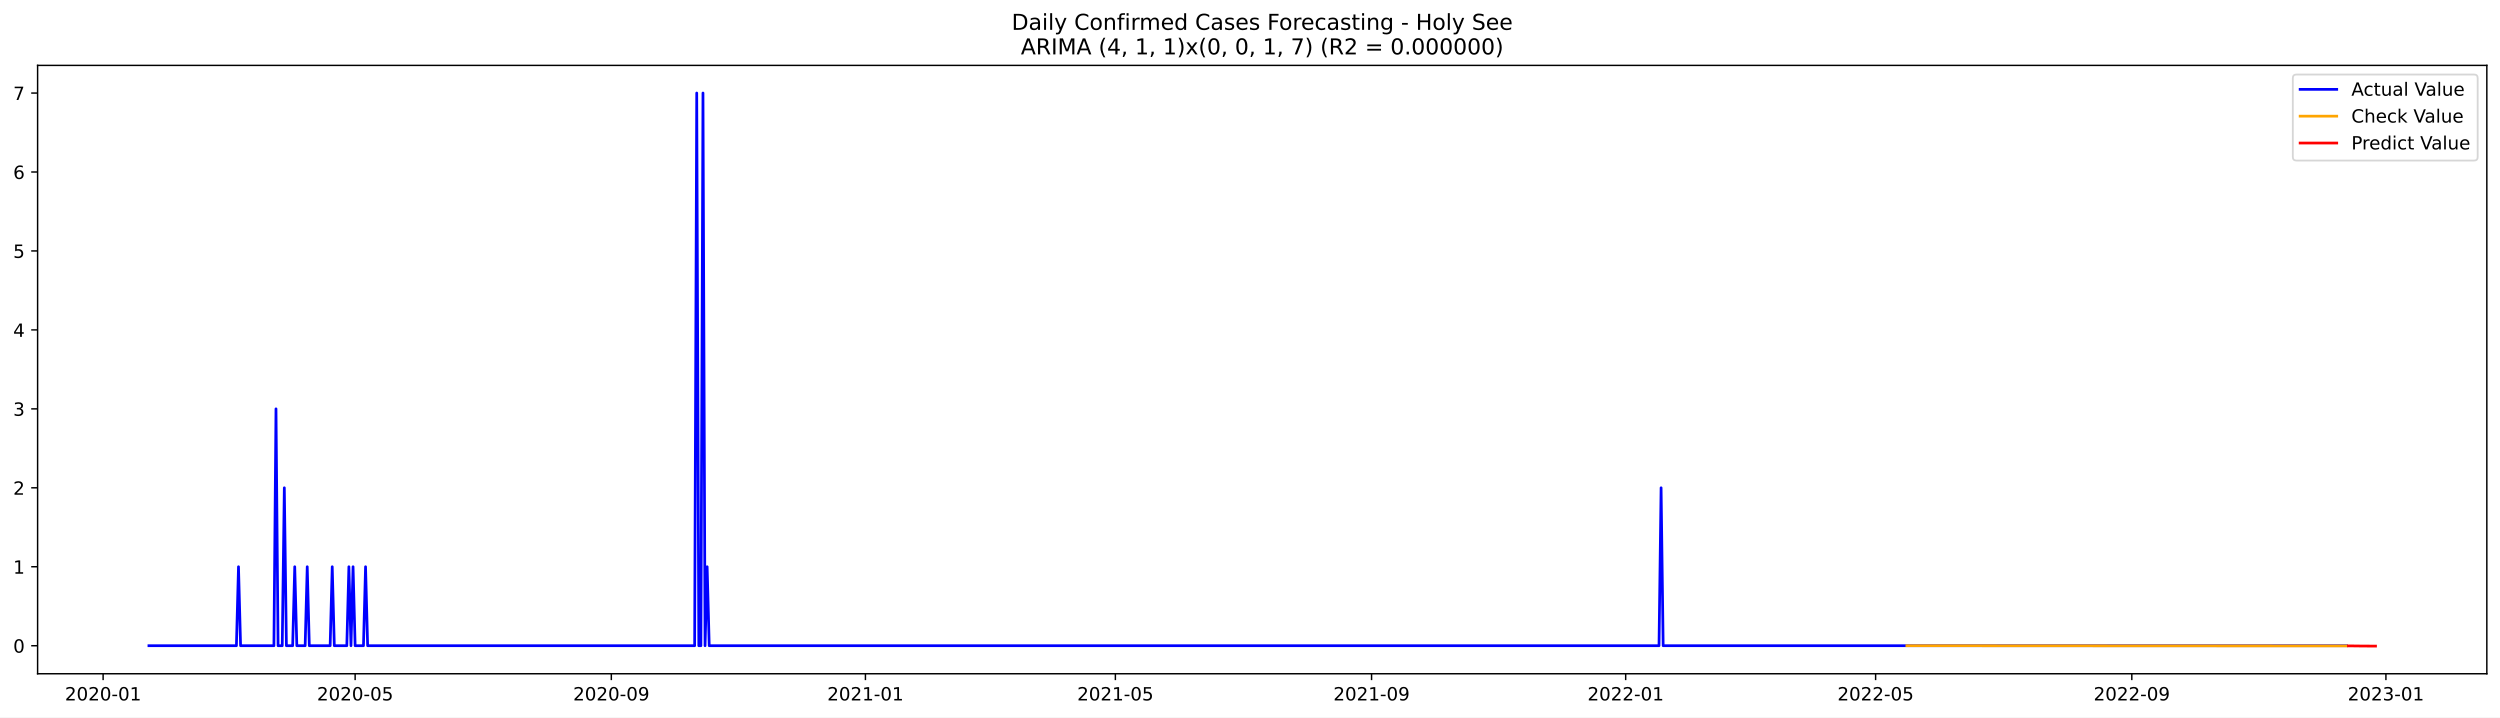
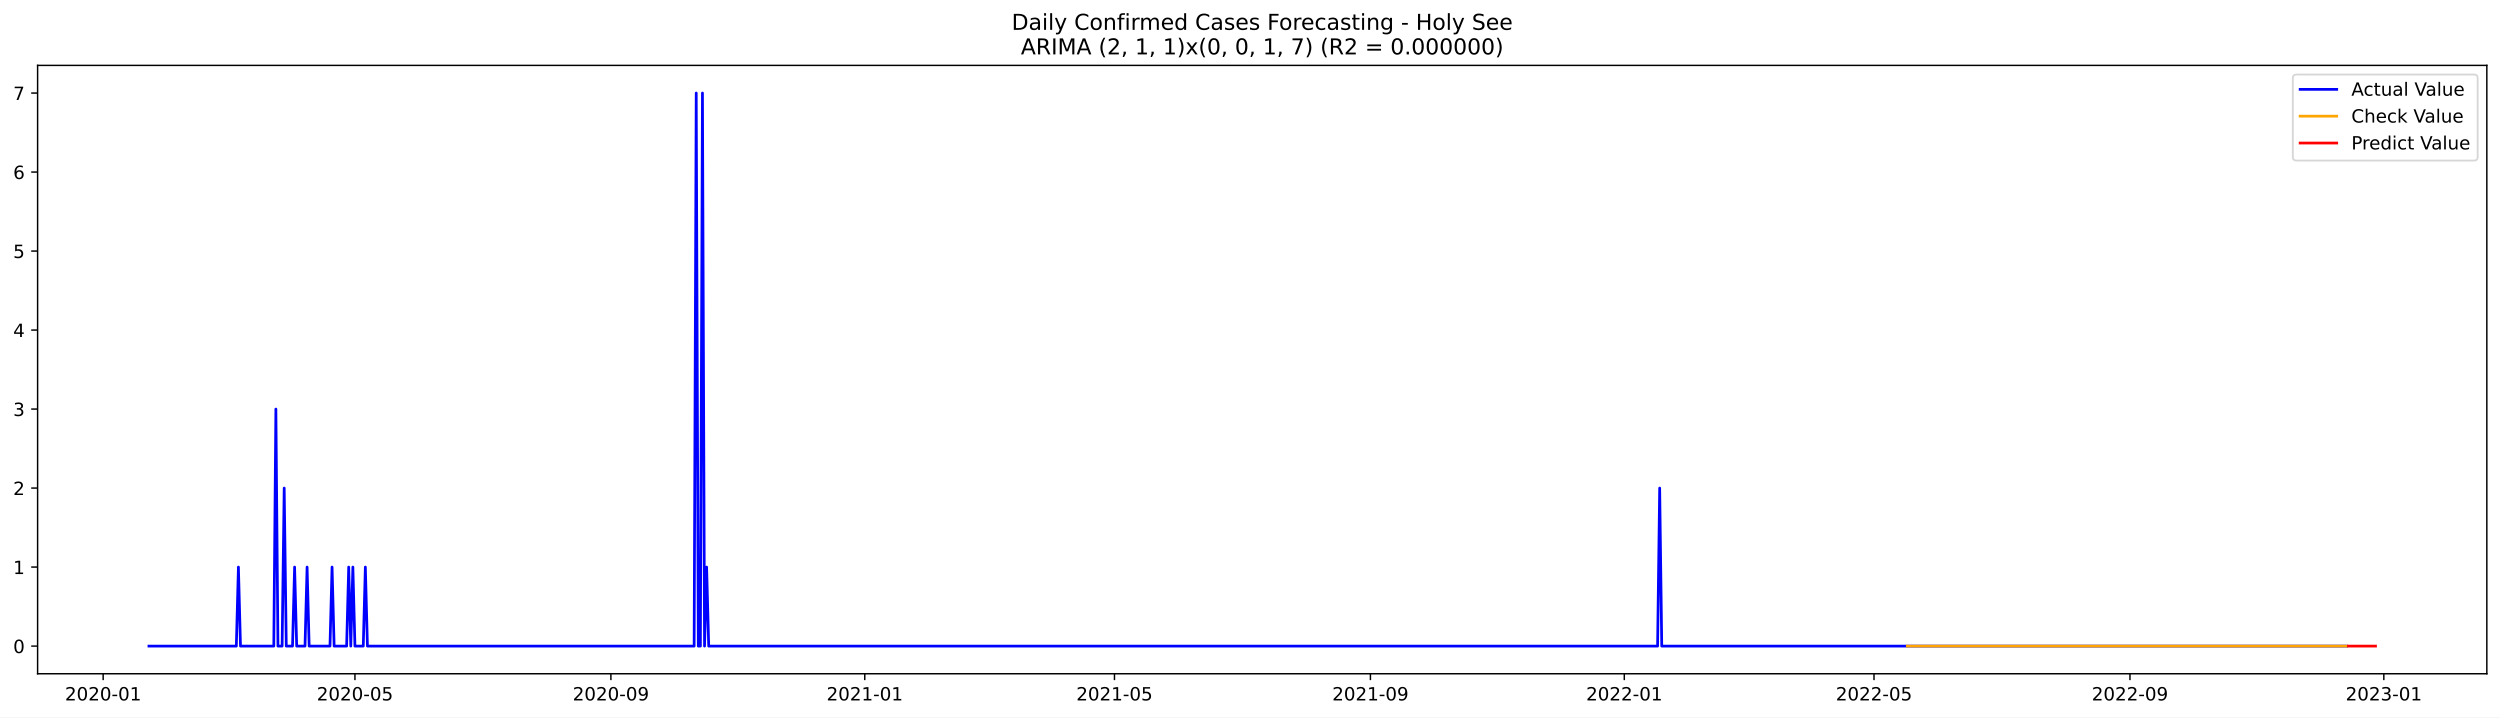
<svg xmlns="http://www.w3.org/2000/svg" xmlns:xlink="http://www.w3.org/1999/xlink" width="1366.963pt" height="392.274pt" viewBox="0 0 1366.963 392.274" version="1.1">
  <defs>
    <style type="text/css">*{stroke-linejoin: round; stroke-linecap: butt}</style>
  </defs>
  <g id="figure_1">
    <g id="patch_1">
      <path d="M 0 392.274  L 1366.963 392.274  L 1366.963 0  L 0 0  z " style="fill: #ffffff" />
    </g>
    <g id="axes_1">
      <g id="patch_2">
        <path d="M 20.562 368.396  L 1359.763 368.396  L 1359.763 35.755  L 20.562 35.755  z " style="fill: #ffffff" />
      </g>
      <g id="matplotlib.axis_1">
        <g id="xtick_1">
          <g id="line2d_1">
            <defs>
-               <path id="mdf9a2392d5" d="M 0 0  L 0 3.5  " style="stroke: #000000; stroke-width: 0.8" />
+               <path id="m99934d6e0d" d="M 0 0  L 0 3.5  " style="stroke: #000000; stroke-width: 0.8" />
            </defs>
            <g>
-               <use xlink:href="#mdf9a2392d5" x="56.38" y="368.396" style="stroke: #000000; stroke-width: 0.8" />
+               <use xlink:href="#m99934d6e0d" x="56.403" y="368.396" style="stroke: #000000; stroke-width: 0.8" />
            </g>
          </g>
          <g id="text_1">
-             <g transform="translate(35.48863 382.9939)scale(0.1 -0.1)">
+             <g transform="translate(35.51205 382.9939)scale(0.1 -0.1)">
              <defs>
                <path id="DejaVuSans-32" d="M 1228 531  L 3431 531  L 3431 0  L 469 0  L 469 531  Q 828 903 1448 1529  Q 2069 2156 2228 2338  Q 2531 2678 2651 2914  Q 2772 3150 2772 3378  Q 2772 3750 2511 3984  Q 2250 4219 1831 4219  Q 1534 4219 1204 4116  Q 875 4013 500 3803  L 500 4441  Q 881 4594 1212 4672  Q 1544 4750 1819 4750  Q 2544 4750 2975 4387  Q 3406 4025 3406 3419  Q 3406 3131 3298 2873  Q 3191 2616 2906 2266  Q 2828 2175 2409 1742  Q 1991 1309 1228 531  z " transform="scale(0.015625)" />
                <path id="DejaVuSans-30" d="M 2034 4250  Q 1547 4250 1301 3770  Q 1056 3291 1056 2328  Q 1056 1369 1301 889  Q 1547 409 2034 409  Q 2525 409 2770 889  Q 3016 1369 3016 2328  Q 3016 3291 2770 3770  Q 2525 4250 2034 4250  z M 2034 4750  Q 2819 4750 3233 4129  Q 3647 3509 3647 2328  Q 3647 1150 3233 529  Q 2819 -91 2034 -91  Q 1250 -91 836 529  Q 422 1150 422 2328  Q 422 3509 836 4129  Q 1250 4750 2034 4750  z " transform="scale(0.015625)" />
                <path id="DejaVuSans-2d" d="M 313 2009  L 1997 2009  L 1997 1497  L 313 1497  L 313 2009  z " transform="scale(0.015625)" />
                <path id="DejaVuSans-31" d="M 794 531  L 1825 531  L 1825 4091  L 703 3866  L 703 4441  L 1819 4666  L 2450 4666  L 2450 531  L 3481 531  L 3481 0  L 794 0  L 794 531  z " transform="scale(0.015625)" />
              </defs>
              <use xlink:href="#DejaVuSans-32" />
              <use xlink:href="#DejaVuSans-30" x="63.623" />
              <use xlink:href="#DejaVuSans-32" x="127.246" />
              <use xlink:href="#DejaVuSans-30" x="190.869" />
              <use xlink:href="#DejaVuSans-2d" x="254.492" />
              <use xlink:href="#DejaVuSans-30" x="290.576" />
              <use xlink:href="#DejaVuSans-31" x="354.199" />
            </g>
          </g>
        </g>
        <g id="xtick_2">
          <g id="line2d_2">
            <g>
-               <use xlink:href="#mdf9a2392d5" x="194.184" y="368.396" style="stroke: #000000; stroke-width: 0.8" />
+               <use xlink:href="#m99934d6e0d" x="194.078" y="368.396" style="stroke: #000000; stroke-width: 0.8" />
            </g>
          </g>
          <g id="text_2">
-             <g transform="translate(173.2922 382.9939)scale(0.1 -0.1)">
+             <g transform="translate(173.1868 382.9939)scale(0.1 -0.1)">
              <defs>
                <path id="DejaVuSans-35" d="M 691 4666  L 3169 4666  L 3169 4134  L 1269 4134  L 1269 2991  Q 1406 3038 1543 3061  Q 1681 3084 1819 3084  Q 2600 3084 3056 2656  Q 3513 2228 3513 1497  Q 3513 744 3044 326  Q 2575 -91 1722 -91  Q 1428 -91 1123 -41  Q 819 9 494 109  L 494 744  Q 775 591 1075 516  Q 1375 441 1709 441  Q 2250 441 2565 725  Q 2881 1009 2881 1497  Q 2881 1984 2565 2268  Q 2250 2553 1709 2553  Q 1456 2553 1204 2497  Q 953 2441 691 2322  L 691 4666  z " transform="scale(0.015625)" />
              </defs>
              <use xlink:href="#DejaVuSans-32" />
              <use xlink:href="#DejaVuSans-30" x="63.623" />
              <use xlink:href="#DejaVuSans-32" x="127.246" />
              <use xlink:href="#DejaVuSans-30" x="190.869" />
              <use xlink:href="#DejaVuSans-2d" x="254.492" />
              <use xlink:href="#DejaVuSans-30" x="290.576" />
              <use xlink:href="#DejaVuSans-35" x="354.199" />
            </g>
          </g>
        </g>
        <g id="xtick_3">
          <g id="line2d_3">
            <g>
-               <use xlink:href="#mdf9a2392d5" x="334.265" y="368.396" style="stroke: #000000; stroke-width: 0.8" />
+               <use xlink:href="#m99934d6e0d" x="334.029" y="368.396" style="stroke: #000000; stroke-width: 0.8" />
            </g>
          </g>
          <g id="text_3">
-             <g transform="translate(313.3735 382.9939)scale(0.1 -0.1)">
+             <g transform="translate(313.1372 382.9939)scale(0.1 -0.1)">
              <defs>
                <path id="DejaVuSans-39" d="M 703 97  L 703 672  Q 941 559 1184 500  Q 1428 441 1663 441  Q 2288 441 2617 861  Q 2947 1281 2994 2138  Q 2813 1869 2534 1725  Q 2256 1581 1919 1581  Q 1219 1581 811 2004  Q 403 2428 403 3163  Q 403 3881 828 4315  Q 1253 4750 1959 4750  Q 2769 4750 3195 4129  Q 3622 3509 3622 2328  Q 3622 1225 3098 567  Q 2575 -91 1691 -91  Q 1453 -91 1209 -44  Q 966 3 703 97  z M 1959 2075  Q 2384 2075 2632 2365  Q 2881 2656 2881 3163  Q 2881 3666 2632 3958  Q 2384 4250 1959 4250  Q 1534 4250 1286 3958  Q 1038 3666 1038 3163  Q 1038 2656 1286 2365  Q 1534 2075 1959 2075  z " transform="scale(0.015625)" />
              </defs>
              <use xlink:href="#DejaVuSans-32" />
              <use xlink:href="#DejaVuSans-30" x="63.623" />
              <use xlink:href="#DejaVuSans-32" x="127.246" />
              <use xlink:href="#DejaVuSans-30" x="190.869" />
              <use xlink:href="#DejaVuSans-2d" x="254.492" />
              <use xlink:href="#DejaVuSans-30" x="290.576" />
              <use xlink:href="#DejaVuSans-39" x="354.199" />
            </g>
          </g>
        </g>
        <g id="xtick_4">
          <g id="line2d_4">
            <g>
-               <use xlink:href="#mdf9a2392d5" x="473.207" y="368.396" style="stroke: #000000; stroke-width: 0.8" />
+               <use xlink:href="#m99934d6e0d" x="472.841" y="368.396" style="stroke: #000000; stroke-width: 0.8" />
            </g>
          </g>
          <g id="text_4">
-             <g transform="translate(452.3159 382.9939)scale(0.1 -0.1)">
+             <g transform="translate(451.9498 382.9939)scale(0.1 -0.1)">
              <use xlink:href="#DejaVuSans-32" />
              <use xlink:href="#DejaVuSans-30" x="63.623" />
              <use xlink:href="#DejaVuSans-32" x="127.246" />
              <use xlink:href="#DejaVuSans-31" x="190.869" />
              <use xlink:href="#DejaVuSans-2d" x="254.492" />
              <use xlink:href="#DejaVuSans-30" x="290.576" />
              <use xlink:href="#DejaVuSans-31" x="354.199" />
            </g>
          </g>
        </g>
        <g id="xtick_5">
          <g id="line2d_5">
            <g>
-               <use xlink:href="#mdf9a2392d5" x="609.872" y="368.396" style="stroke: #000000; stroke-width: 0.8" />
+               <use xlink:href="#m99934d6e0d" x="609.378" y="368.396" style="stroke: #000000; stroke-width: 0.8" />
            </g>
          </g>
          <g id="text_5">
-             <g transform="translate(588.9806 382.9939)scale(0.1 -0.1)">
+             <g transform="translate(588.4867 382.9939)scale(0.1 -0.1)">
              <use xlink:href="#DejaVuSans-32" />
              <use xlink:href="#DejaVuSans-30" x="63.623" />
              <use xlink:href="#DejaVuSans-32" x="127.246" />
              <use xlink:href="#DejaVuSans-31" x="190.869" />
              <use xlink:href="#DejaVuSans-2d" x="254.492" />
              <use xlink:href="#DejaVuSans-30" x="290.576" />
              <use xlink:href="#DejaVuSans-35" x="354.199" />
            </g>
          </g>
        </g>
        <g id="xtick_6">
          <g id="line2d_6">
            <g>
-               <use xlink:href="#mdf9a2392d5" x="749.953" y="368.396" style="stroke: #000000; stroke-width: 0.8" />
+               <use xlink:href="#m99934d6e0d" x="749.329" y="368.396" style="stroke: #000000; stroke-width: 0.8" />
            </g>
          </g>
          <g id="text_6">
-             <g transform="translate(729.0619 382.9939)scale(0.1 -0.1)">
+             <g transform="translate(728.4371 382.9939)scale(0.1 -0.1)">
              <use xlink:href="#DejaVuSans-32" />
              <use xlink:href="#DejaVuSans-30" x="63.623" />
              <use xlink:href="#DejaVuSans-32" x="127.246" />
              <use xlink:href="#DejaVuSans-31" x="190.869" />
              <use xlink:href="#DejaVuSans-2d" x="254.492" />
              <use xlink:href="#DejaVuSans-30" x="290.576" />
              <use xlink:href="#DejaVuSans-39" x="354.199" />
            </g>
          </g>
        </g>
        <g id="xtick_7">
          <g id="line2d_7">
            <g>
-               <use xlink:href="#mdf9a2392d5" x="888.896" y="368.396" style="stroke: #000000; stroke-width: 0.8" />
+               <use xlink:href="#m99934d6e0d" x="888.141" y="368.396" style="stroke: #000000; stroke-width: 0.8" />
            </g>
          </g>
          <g id="text_7">
-             <g transform="translate(868.0043 382.9939)scale(0.1 -0.1)">
+             <g transform="translate(867.2497 382.9939)scale(0.1 -0.1)">
              <use xlink:href="#DejaVuSans-32" />
              <use xlink:href="#DejaVuSans-30" x="63.623" />
              <use xlink:href="#DejaVuSans-32" x="127.246" />
              <use xlink:href="#DejaVuSans-32" x="190.869" />
              <use xlink:href="#DejaVuSans-2d" x="254.492" />
              <use xlink:href="#DejaVuSans-30" x="290.576" />
              <use xlink:href="#DejaVuSans-31" x="354.199" />
            </g>
          </g>
        </g>
        <g id="xtick_8">
          <g id="line2d_8">
            <g>
-               <use xlink:href="#mdf9a2392d5" x="1025.56" y="368.396" style="stroke: #000000; stroke-width: 0.8" />
+               <use xlink:href="#m99934d6e0d" x="1024.678" y="368.396" style="stroke: #000000; stroke-width: 0.8" />
            </g>
          </g>
          <g id="text_8">
-             <g transform="translate(1004.669 382.9939)scale(0.1 -0.1)">
+             <g transform="translate(1003.787 382.9939)scale(0.1 -0.1)">
              <use xlink:href="#DejaVuSans-32" />
              <use xlink:href="#DejaVuSans-30" x="63.623" />
              <use xlink:href="#DejaVuSans-32" x="127.246" />
              <use xlink:href="#DejaVuSans-32" x="190.869" />
              <use xlink:href="#DejaVuSans-2d" x="254.492" />
              <use xlink:href="#DejaVuSans-30" x="290.576" />
              <use xlink:href="#DejaVuSans-35" x="354.199" />
            </g>
          </g>
        </g>
        <g id="xtick_9">
          <g id="line2d_9">
            <g>
-               <use xlink:href="#mdf9a2392d5" x="1165.642" y="368.396" style="stroke: #000000; stroke-width: 0.8" />
+               <use xlink:href="#m99934d6e0d" x="1164.628" y="368.396" style="stroke: #000000; stroke-width: 0.8" />
            </g>
          </g>
          <g id="text_9">
-             <g transform="translate(1144.75 382.9939)scale(0.1 -0.1)">
+             <g transform="translate(1143.737 382.9939)scale(0.1 -0.1)">
              <use xlink:href="#DejaVuSans-32" />
              <use xlink:href="#DejaVuSans-30" x="63.623" />
              <use xlink:href="#DejaVuSans-32" x="127.246" />
              <use xlink:href="#DejaVuSans-32" x="190.869" />
              <use xlink:href="#DejaVuSans-2d" x="254.492" />
              <use xlink:href="#DejaVuSans-30" x="290.576" />
              <use xlink:href="#DejaVuSans-39" x="354.199" />
            </g>
          </g>
        </g>
        <g id="xtick_10">
          <g id="line2d_10">
            <g>
-               <use xlink:href="#mdf9a2392d5" x="1304.584" y="368.396" style="stroke: #000000; stroke-width: 0.8" />
+               <use xlink:href="#m99934d6e0d" x="1303.441" y="368.396" style="stroke: #000000; stroke-width: 0.8" />
            </g>
          </g>
          <g id="text_10">
-             <g transform="translate(1283.693 382.9939)scale(0.1 -0.1)">
+             <g transform="translate(1282.55 382.9939)scale(0.1 -0.1)">
              <defs>
                <path id="DejaVuSans-33" d="M 2597 2516  Q 3050 2419 3304 2112  Q 3559 1806 3559 1356  Q 3559 666 3084 287  Q 2609 -91 1734 -91  Q 1441 -91 1130 -33  Q 819 25 488 141  L 488 750  Q 750 597 1062 519  Q 1375 441 1716 441  Q 2309 441 2620 675  Q 2931 909 2931 1356  Q 2931 1769 2642 2001  Q 2353 2234 1838 2234  L 1294 2234  L 1294 2753  L 1863 2753  Q 2328 2753 2575 2939  Q 2822 3125 2822 3475  Q 2822 3834 2567 4026  Q 2313 4219 1838 4219  Q 1578 4219 1281 4162  Q 984 4106 628 3988  L 628 4550  Q 988 4650 1302 4700  Q 1616 4750 1894 4750  Q 2613 4750 3031 4423  Q 3450 4097 3450 3541  Q 3450 3153 3228 2886  Q 3006 2619 2597 2516  z " transform="scale(0.015625)" />
              </defs>
              <use xlink:href="#DejaVuSans-32" />
              <use xlink:href="#DejaVuSans-30" x="63.623" />
              <use xlink:href="#DejaVuSans-32" x="127.246" />
              <use xlink:href="#DejaVuSans-33" x="190.869" />
              <use xlink:href="#DejaVuSans-2d" x="254.492" />
              <use xlink:href="#DejaVuSans-30" x="290.576" />
              <use xlink:href="#DejaVuSans-31" x="354.199" />
            </g>
          </g>
        </g>
      </g>
      <g id="matplotlib.axis_2">
        <g id="ytick_1">
          <g id="line2d_11">
            <defs>
-               <path id="m9b5fd75d44" d="M 0 0  L -3.5 0  " style="stroke: #000000; stroke-width: 0.8" />
+               <path id="m459eee8c74" d="M 0 0  L -3.5 0  " style="stroke: #000000; stroke-width: 0.8" />
            </defs>
            <g>
-               <use xlink:href="#m9b5fd75d44" x="20.562" y="353.064" style="stroke: #000000; stroke-width: 0.8" />
+               <use xlink:href="#m459eee8c74" x="20.562" y="353.276" style="stroke: #000000; stroke-width: 0.8" />
            </g>
          </g>
          <g id="text_11">
-             <g transform="translate(7.2 356.8634)scale(0.1 -0.1)">
+             <g transform="translate(7.2 357.0747)scale(0.1 -0.1)">
              <use xlink:href="#DejaVuSans-30" />
            </g>
          </g>
        </g>
        <g id="ytick_2">
          <g id="line2d_12">
            <g>
-               <use xlink:href="#m9b5fd75d44" x="20.562" y="309.894" style="stroke: #000000; stroke-width: 0.8" />
+               <use xlink:href="#m459eee8c74" x="20.562" y="310.075" style="stroke: #000000; stroke-width: 0.8" />
            </g>
          </g>
          <g id="text_12">
-             <g transform="translate(7.2 313.6936)scale(0.1 -0.1)">
+             <g transform="translate(7.2 313.8747)scale(0.1 -0.1)">
              <use xlink:href="#DejaVuSans-31" />
            </g>
          </g>
        </g>
        <g id="ytick_3">
          <g id="line2d_13">
            <g>
-               <use xlink:href="#m9b5fd75d44" x="20.562" y="266.725" style="stroke: #000000; stroke-width: 0.8" />
+               <use xlink:href="#m459eee8c74" x="20.562" y="266.875" style="stroke: #000000; stroke-width: 0.8" />
            </g>
          </g>
          <g id="text_13">
-             <g transform="translate(7.2 270.5238)scale(0.1 -0.1)">
+             <g transform="translate(7.2 270.6747)scale(0.1 -0.1)">
              <use xlink:href="#DejaVuSans-32" />
            </g>
          </g>
        </g>
        <g id="ytick_4">
          <g id="line2d_14">
            <g>
-               <use xlink:href="#m9b5fd75d44" x="20.562" y="223.555" style="stroke: #000000; stroke-width: 0.8" />
+               <use xlink:href="#m459eee8c74" x="20.562" y="223.675" style="stroke: #000000; stroke-width: 0.8" />
            </g>
          </g>
          <g id="text_14">
-             <g transform="translate(7.2 227.354)scale(0.1 -0.1)">
+             <g transform="translate(7.2 227.4747)scale(0.1 -0.1)">
              <use xlink:href="#DejaVuSans-33" />
            </g>
          </g>
        </g>
        <g id="ytick_5">
          <g id="line2d_15">
            <g>
-               <use xlink:href="#m9b5fd75d44" x="20.562" y="180.385" style="stroke: #000000; stroke-width: 0.8" />
+               <use xlink:href="#m459eee8c74" x="20.562" y="180.476" style="stroke: #000000; stroke-width: 0.8" />
            </g>
          </g>
          <g id="text_15">
-             <g transform="translate(7.2 184.1842)scale(0.1 -0.1)">
+             <g transform="translate(7.2 184.2747)scale(0.1 -0.1)">
              <defs>
                <path id="DejaVuSans-34" d="M 2419 4116  L 825 1625  L 2419 1625  L 2419 4116  z M 2253 4666  L 3047 4666  L 3047 1625  L 3713 1625  L 3713 1100  L 3047 1100  L 3047 0  L 2419 0  L 2419 1100  L 313 1100  L 313 1709  L 2253 4666  z " transform="scale(0.015625)" />
              </defs>
              <use xlink:href="#DejaVuSans-34" />
            </g>
          </g>
        </g>
        <g id="ytick_6">
          <g id="line2d_16">
            <g>
-               <use xlink:href="#m9b5fd75d44" x="20.562" y="137.215" style="stroke: #000000; stroke-width: 0.8" />
+               <use xlink:href="#m459eee8c74" x="20.562" y="137.275" style="stroke: #000000; stroke-width: 0.8" />
            </g>
          </g>
          <g id="text_16">
-             <g transform="translate(7.2 141.0144)scale(0.1 -0.1)">
+             <g transform="translate(7.2 141.0747)scale(0.1 -0.1)">
              <use xlink:href="#DejaVuSans-35" />
            </g>
          </g>
        </g>
        <g id="ytick_7">
          <g id="line2d_17">
            <g>
-               <use xlink:href="#m9b5fd75d44" x="20.562" y="94.045" style="stroke: #000000; stroke-width: 0.8" />
+               <use xlink:href="#m459eee8c74" x="20.562" y="94.076" style="stroke: #000000; stroke-width: 0.8" />
            </g>
          </g>
          <g id="text_17">
-             <g transform="translate(7.2 97.84453)scale(0.1 -0.1)">
+             <g transform="translate(7.2 97.87472)scale(0.1 -0.1)">
              <defs>
                <path id="DejaVuSans-36" d="M 2113 2584  Q 1688 2584 1439 2293  Q 1191 2003 1191 1497  Q 1191 994 1439 701  Q 1688 409 2113 409  Q 2538 409 2786 701  Q 3034 994 3034 1497  Q 3034 2003 2786 2293  Q 2538 2584 2113 2584  z M 3366 4563  L 3366 3988  Q 3128 4100 2886 4159  Q 2644 4219 2406 4219  Q 1781 4219 1451 3797  Q 1122 3375 1075 2522  Q 1259 2794 1537 2939  Q 1816 3084 2150 3084  Q 2853 3084 3261 2657  Q 3669 2231 3669 1497  Q 3669 778 3244 343  Q 2819 -91 2113 -91  Q 1303 -91 875 529  Q 447 1150 447 2328  Q 447 3434 972 4092  Q 1497 4750 2381 4750  Q 2619 4750 2861 4703  Q 3103 4656 3366 4563  z " transform="scale(0.015625)" />
              </defs>
              <use xlink:href="#DejaVuSans-36" />
            </g>
          </g>
        </g>
        <g id="ytick_8">
          <g id="line2d_18">
            <g>
-               <use xlink:href="#m9b5fd75d44" x="20.562" y="50.876" style="stroke: #000000; stroke-width: 0.8" />
+               <use xlink:href="#m459eee8c74" x="20.562" y="50.876" style="stroke: #000000; stroke-width: 0.8" />
            </g>
          </g>
          <g id="text_18">
            <g transform="translate(7.2 54.67472)scale(0.1 -0.1)">
              <defs>
                <path id="DejaVuSans-37" d="M 525 4666  L 3525 4666  L 3525 4397  L 1831 0  L 1172 0  L 2766 4134  L 525 4134  L 525 4666  z " transform="scale(0.015625)" />
              </defs>
              <use xlink:href="#DejaVuSans-37" />
            </g>
          </g>
        </g>
      </g>
      <g id="line2d_19">
-         <path d="M 81.435 353.064  L 129.268 353.064  L 130.407 309.894  L 131.546 353.064  L 149.768 353.064  L 150.906 223.555  L 152.045 353.064  L 154.323 353.064  L 155.462 266.725  L 156.601 353.064  L 160.017 353.064  L 161.156 309.894  L 162.295 353.064  L 166.851 353.064  L 167.99 309.894  L 169.128 353.064  L 180.517 353.064  L 181.656 309.894  L 182.795 353.064  L 189.628 353.064  L 190.767 309.894  L 191.906 353.064  L 193.045 309.894  L 194.184 353.064  L 198.739 353.064  L 199.878 309.894  L 201.017 353.064  L 379.82 353.064  L 380.959 50.876  L 382.098 353.064  L 383.236 353.064  L 384.375 50.876  L 385.514 353.064  L 386.653 309.894  L 387.792 353.064  L 907.118 353.064  L 908.257 266.725  L 909.395 353.064  L 1282.946 353.064  L 1282.946 353.064  " clip-path="url(#peab2473b8f)" style="fill: none; stroke: #0000ff; stroke-width: 1.5; stroke-linecap: square" />
+         <path d="M 81.435 353.276  L 129.223 353.276  L 130.361 310.075  L 131.499 353.276  L 149.704 353.276  L 150.842 223.675  L 151.979 353.276  L 154.255 353.276  L 155.393 266.875  L 156.531 353.276  L 159.944 353.276  L 161.082 310.075  L 162.22 353.276  L 166.771 353.276  L 167.909 310.075  L 169.046 353.276  L 180.425 353.276  L 181.562 310.075  L 182.7 353.276  L 189.527 353.276  L 190.665 310.075  L 191.803 353.276  L 192.94 310.075  L 194.078 353.276  L 198.629 353.276  L 199.767 310.075  L 200.905 353.276  L 379.541 353.276  L 380.679 50.876  L 381.817 353.276  L 382.954 353.276  L 384.092 50.876  L 385.23 353.276  L 386.368 310.075  L 387.506 353.276  L 906.346 353.276  L 907.484 266.875  L 908.622 353.276  L 1282.96 353.276  L 1282.96 353.276  " clip-path="url(#p7411a4e10c)" style="fill: none; stroke: #0000ff; stroke-width: 1.5; stroke-linecap: square" />
      </g>
      <g id="line2d_20">
-         <path d="M 1042.643 353.051  L 1202.086 353.147  L 1282.946 353.159  L 1282.946 353.159  " clip-path="url(#peab2473b8f)" style="fill: none; stroke: #ffa500; stroke-width: 1.5; stroke-linecap: square" />
+         <path d="M 1042.883 353.276  L 1282.96 353.276  L 1282.96 353.276  " clip-path="url(#p7411a4e10c)" style="fill: none; stroke: #ffa500; stroke-width: 1.5; stroke-linecap: square" />
      </g>
      <g id="line2d_21">
-         <path d="M 1284.084 353.159  L 1285.223 353.155  L 1286.362 353.163  L 1287.501 353.205  L 1288.64 353.213  L 1289.779 353.22  L 1290.918 353.241  L 1292.057 353.24  L 1293.195 353.247  L 1294.334 353.258  L 1295.473 353.261  L 1296.612 353.265  L 1297.751 353.272  L 1298.89 353.276  " clip-path="url(#peab2473b8f)" style="fill: none; stroke: #ff0000; stroke-width: 1.5; stroke-linecap: square" />
+         <path d="M 1284.098 353.276  L 1285.236 353.276  L 1286.374 353.276  L 1287.512 353.276  L 1288.65 353.276  L 1289.787 353.276  L 1290.925 353.276  L 1292.063 353.276  L 1293.201 353.276  L 1294.339 353.276  L 1295.476 353.276  L 1296.614 353.276  L 1297.752 353.276  L 1298.89 353.276  " clip-path="url(#p7411a4e10c)" style="fill: none; stroke: #ff0000; stroke-width: 1.5; stroke-linecap: square" />
      </g>
      <g id="patch_3">
        <path d="M 20.562 368.396  L 20.562 35.755  " style="fill: none; stroke: #000000; stroke-width: 0.8; stroke-linejoin: miter; stroke-linecap: square" />
      </g>
      <g id="patch_4">
        <path d="M 1359.763 368.396  L 1359.763 35.755  " style="fill: none; stroke: #000000; stroke-width: 0.8; stroke-linejoin: miter; stroke-linecap: square" />
      </g>
      <g id="patch_5">
        <path d="M 20.562 368.396  L 1359.763 368.396  " style="fill: none; stroke: #000000; stroke-width: 0.8; stroke-linejoin: miter; stroke-linecap: square" />
      </g>
      <g id="patch_6">
        <path d="M 20.562 35.755  L 1359.763 35.755  " style="fill: none; stroke: #000000; stroke-width: 0.8; stroke-linejoin: miter; stroke-linecap: square" />
      </g>
      <g id="text_19">
        <g transform="translate(553.1609 16.31812)scale(0.12 -0.12)">
          <defs>
            <path id="DejaVuSans-44" d="M 1259 4147  L 1259 519  L 2022 519  Q 2988 519 3436 956  Q 3884 1394 3884 2338  Q 3884 3275 3436 3711  Q 2988 4147 2022 4147  L 1259 4147  z M 628 4666  L 1925 4666  Q 3281 4666 3915 4102  Q 4550 3538 4550 2338  Q 4550 1131 3912 565  Q 3275 0 1925 0  L 628 0  L 628 4666  z " transform="scale(0.015625)" />
            <path id="DejaVuSans-61" d="M 2194 1759  Q 1497 1759 1228 1600  Q 959 1441 959 1056  Q 959 750 1161 570  Q 1363 391 1709 391  Q 2188 391 2477 730  Q 2766 1069 2766 1631  L 2766 1759  L 2194 1759  z M 3341 1997  L 3341 0  L 2766 0  L 2766 531  Q 2569 213 2275 61  Q 1981 -91 1556 -91  Q 1019 -91 701 211  Q 384 513 384 1019  Q 384 1609 779 1909  Q 1175 2209 1959 2209  L 2766 2209  L 2766 2266  Q 2766 2663 2505 2880  Q 2244 3097 1772 3097  Q 1472 3097 1187 3025  Q 903 2953 641 2809  L 641 3341  Q 956 3463 1253 3523  Q 1550 3584 1831 3584  Q 2591 3584 2966 3190  Q 3341 2797 3341 1997  z " transform="scale(0.015625)" />
            <path id="DejaVuSans-69" d="M 603 3500  L 1178 3500  L 1178 0  L 603 0  L 603 3500  z M 603 4863  L 1178 4863  L 1178 4134  L 603 4134  L 603 4863  z " transform="scale(0.015625)" />
            <path id="DejaVuSans-6c" d="M 603 4863  L 1178 4863  L 1178 0  L 603 0  L 603 4863  z " transform="scale(0.015625)" />
            <path id="DejaVuSans-79" d="M 2059 -325  Q 1816 -950 1584 -1140  Q 1353 -1331 966 -1331  L 506 -1331  L 506 -850  L 844 -850  Q 1081 -850 1212 -737  Q 1344 -625 1503 -206  L 1606 56  L 191 3500  L 800 3500  L 1894 763  L 2988 3500  L 3597 3500  L 2059 -325  z " transform="scale(0.015625)" />
            <path id="DejaVuSans-20" transform="scale(0.015625)" />
            <path id="DejaVuSans-43" d="M 4122 4306  L 4122 3641  Q 3803 3938 3442 4084  Q 3081 4231 2675 4231  Q 1875 4231 1450 3742  Q 1025 3253 1025 2328  Q 1025 1406 1450 917  Q 1875 428 2675 428  Q 3081 428 3442 575  Q 3803 722 4122 1019  L 4122 359  Q 3791 134 3420 21  Q 3050 -91 2638 -91  Q 1578 -91 968 557  Q 359 1206 359 2328  Q 359 3453 968 4101  Q 1578 4750 2638 4750  Q 3056 4750 3426 4639  Q 3797 4528 4122 4306  z " transform="scale(0.015625)" />
            <path id="DejaVuSans-6f" d="M 1959 3097  Q 1497 3097 1228 2736  Q 959 2375 959 1747  Q 959 1119 1226 758  Q 1494 397 1959 397  Q 2419 397 2687 759  Q 2956 1122 2956 1747  Q 2956 2369 2687 2733  Q 2419 3097 1959 3097  z M 1959 3584  Q 2709 3584 3137 3096  Q 3566 2609 3566 1747  Q 3566 888 3137 398  Q 2709 -91 1959 -91  Q 1206 -91 779 398  Q 353 888 353 1747  Q 353 2609 779 3096  Q 1206 3584 1959 3584  z " transform="scale(0.015625)" />
            <path id="DejaVuSans-6e" d="M 3513 2113  L 3513 0  L 2938 0  L 2938 2094  Q 2938 2591 2744 2837  Q 2550 3084 2163 3084  Q 1697 3084 1428 2787  Q 1159 2491 1159 1978  L 1159 0  L 581 0  L 581 3500  L 1159 3500  L 1159 2956  Q 1366 3272 1645 3428  Q 1925 3584 2291 3584  Q 2894 3584 3203 3211  Q 3513 2838 3513 2113  z " transform="scale(0.015625)" />
            <path id="DejaVuSans-66" d="M 2375 4863  L 2375 4384  L 1825 4384  Q 1516 4384 1395 4259  Q 1275 4134 1275 3809  L 1275 3500  L 2222 3500  L 2222 3053  L 1275 3053  L 1275 0  L 697 0  L 697 3053  L 147 3053  L 147 3500  L 697 3500  L 697 3744  Q 697 4328 969 4595  Q 1241 4863 1831 4863  L 2375 4863  z " transform="scale(0.015625)" />
            <path id="DejaVuSans-72" d="M 2631 2963  Q 2534 3019 2420 3045  Q 2306 3072 2169 3072  Q 1681 3072 1420 2755  Q 1159 2438 1159 1844  L 1159 0  L 581 0  L 581 3500  L 1159 3500  L 1159 2956  Q 1341 3275 1631 3429  Q 1922 3584 2338 3584  Q 2397 3584 2469 3576  Q 2541 3569 2628 3553  L 2631 2963  z " transform="scale(0.015625)" />
            <path id="DejaVuSans-6d" d="M 3328 2828  Q 3544 3216 3844 3400  Q 4144 3584 4550 3584  Q 5097 3584 5394 3201  Q 5691 2819 5691 2113  L 5691 0  L 5113 0  L 5113 2094  Q 5113 2597 4934 2840  Q 4756 3084 4391 3084  Q 3944 3084 3684 2787  Q 3425 2491 3425 1978  L 3425 0  L 2847 0  L 2847 2094  Q 2847 2600 2669 2842  Q 2491 3084 2119 3084  Q 1678 3084 1418 2786  Q 1159 2488 1159 1978  L 1159 0  L 581 0  L 581 3500  L 1159 3500  L 1159 2956  Q 1356 3278 1631 3431  Q 1906 3584 2284 3584  Q 2666 3584 2933 3390  Q 3200 3197 3328 2828  z " transform="scale(0.015625)" />
            <path id="DejaVuSans-65" d="M 3597 1894  L 3597 1613  L 953 1613  Q 991 1019 1311 708  Q 1631 397 2203 397  Q 2534 397 2845 478  Q 3156 559 3463 722  L 3463 178  Q 3153 47 2828 -22  Q 2503 -91 2169 -91  Q 1331 -91 842 396  Q 353 884 353 1716  Q 353 2575 817 3079  Q 1281 3584 2069 3584  Q 2775 3584 3186 3129  Q 3597 2675 3597 1894  z M 3022 2063  Q 3016 2534 2758 2815  Q 2500 3097 2075 3097  Q 1594 3097 1305 2825  Q 1016 2553 972 2059  L 3022 2063  z " transform="scale(0.015625)" />
            <path id="DejaVuSans-64" d="M 2906 2969  L 2906 4863  L 3481 4863  L 3481 0  L 2906 0  L 2906 525  Q 2725 213 2448 61  Q 2172 -91 1784 -91  Q 1150 -91 751 415  Q 353 922 353 1747  Q 353 2572 751 3078  Q 1150 3584 1784 3584  Q 2172 3584 2448 3432  Q 2725 3281 2906 2969  z M 947 1747  Q 947 1113 1208 752  Q 1469 391 1925 391  Q 2381 391 2643 752  Q 2906 1113 2906 1747  Q 2906 2381 2643 2742  Q 2381 3103 1925 3103  Q 1469 3103 1208 2742  Q 947 2381 947 1747  z " transform="scale(0.015625)" />
            <path id="DejaVuSans-73" d="M 2834 3397  L 2834 2853  Q 2591 2978 2328 3040  Q 2066 3103 1784 3103  Q 1356 3103 1142 2972  Q 928 2841 928 2578  Q 928 2378 1081 2264  Q 1234 2150 1697 2047  L 1894 2003  Q 2506 1872 2764 1633  Q 3022 1394 3022 966  Q 3022 478 2636 193  Q 2250 -91 1575 -91  Q 1294 -91 989 -36  Q 684 19 347 128  L 347 722  Q 666 556 975 473  Q 1284 391 1588 391  Q 1994 391 2212 530  Q 2431 669 2431 922  Q 2431 1156 2273 1281  Q 2116 1406 1581 1522  L 1381 1569  Q 847 1681 609 1914  Q 372 2147 372 2553  Q 372 3047 722 3315  Q 1072 3584 1716 3584  Q 2034 3584 2315 3537  Q 2597 3491 2834 3397  z " transform="scale(0.015625)" />
            <path id="DejaVuSans-46" d="M 628 4666  L 3309 4666  L 3309 4134  L 1259 4134  L 1259 2759  L 3109 2759  L 3109 2228  L 1259 2228  L 1259 0  L 628 0  L 628 4666  z " transform="scale(0.015625)" />
            <path id="DejaVuSans-63" d="M 3122 3366  L 3122 2828  Q 2878 2963 2633 3030  Q 2388 3097 2138 3097  Q 1578 3097 1268 2742  Q 959 2388 959 1747  Q 959 1106 1268 751  Q 1578 397 2138 397  Q 2388 397 2633 464  Q 2878 531 3122 666  L 3122 134  Q 2881 22 2623 -34  Q 2366 -91 2075 -91  Q 1284 -91 818 406  Q 353 903 353 1747  Q 353 2603 823 3093  Q 1294 3584 2113 3584  Q 2378 3584 2631 3529  Q 2884 3475 3122 3366  z " transform="scale(0.015625)" />
            <path id="DejaVuSans-74" d="M 1172 4494  L 1172 3500  L 2356 3500  L 2356 3053  L 1172 3053  L 1172 1153  Q 1172 725 1289 603  Q 1406 481 1766 481  L 2356 481  L 2356 0  L 1766 0  Q 1100 0 847 248  Q 594 497 594 1153  L 594 3053  L 172 3053  L 172 3500  L 594 3500  L 594 4494  L 1172 4494  z " transform="scale(0.015625)" />
            <path id="DejaVuSans-67" d="M 2906 1791  Q 2906 2416 2648 2759  Q 2391 3103 1925 3103  Q 1463 3103 1205 2759  Q 947 2416 947 1791  Q 947 1169 1205 825  Q 1463 481 1925 481  Q 2391 481 2648 825  Q 2906 1169 2906 1791  z M 3481 434  Q 3481 -459 3084 -895  Q 2688 -1331 1869 -1331  Q 1566 -1331 1297 -1286  Q 1028 -1241 775 -1147  L 775 -588  Q 1028 -725 1275 -790  Q 1522 -856 1778 -856  Q 2344 -856 2625 -561  Q 2906 -266 2906 331  L 2906 616  Q 2728 306 2450 153  Q 2172 0 1784 0  Q 1141 0 747 490  Q 353 981 353 1791  Q 353 2603 747 3093  Q 1141 3584 1784 3584  Q 2172 3584 2450 3431  Q 2728 3278 2906 2969  L 2906 3500  L 3481 3500  L 3481 434  z " transform="scale(0.015625)" />
            <path id="DejaVuSans-48" d="M 628 4666  L 1259 4666  L 1259 2753  L 3553 2753  L 3553 4666  L 4184 4666  L 4184 0  L 3553 0  L 3553 2222  L 1259 2222  L 1259 0  L 628 0  L 628 4666  z " transform="scale(0.015625)" />
            <path id="DejaVuSans-53" d="M 3425 4513  L 3425 3897  Q 3066 4069 2747 4153  Q 2428 4238 2131 4238  Q 1616 4238 1336 4038  Q 1056 3838 1056 3469  Q 1056 3159 1242 3001  Q 1428 2844 1947 2747  L 2328 2669  Q 3034 2534 3370 2195  Q 3706 1856 3706 1288  Q 3706 609 3251 259  Q 2797 -91 1919 -91  Q 1588 -91 1214 -16  Q 841 59 441 206  L 441 856  Q 825 641 1194 531  Q 1563 422 1919 422  Q 2459 422 2753 634  Q 3047 847 3047 1241  Q 3047 1584 2836 1778  Q 2625 1972 2144 2069  L 1759 2144  Q 1053 2284 737 2584  Q 422 2884 422 3419  Q 422 4038 858 4394  Q 1294 4750 2059 4750  Q 2388 4750 2728 4690  Q 3069 4631 3425 4513  z " transform="scale(0.015625)" />
          </defs>
          <use xlink:href="#DejaVuSans-44" />
          <use xlink:href="#DejaVuSans-61" x="77.002" />
          <use xlink:href="#DejaVuSans-69" x="138.281" />
          <use xlink:href="#DejaVuSans-6c" x="166.064" />
          <use xlink:href="#DejaVuSans-79" x="193.848" />
          <use xlink:href="#DejaVuSans-20" x="253.027" />
          <use xlink:href="#DejaVuSans-43" x="284.814" />
          <use xlink:href="#DejaVuSans-6f" x="354.639" />
          <use xlink:href="#DejaVuSans-6e" x="415.82" />
          <use xlink:href="#DejaVuSans-66" x="479.199" />
          <use xlink:href="#DejaVuSans-69" x="514.404" />
          <use xlink:href="#DejaVuSans-72" x="542.188" />
          <use xlink:href="#DejaVuSans-6d" x="581.551" />
          <use xlink:href="#DejaVuSans-65" x="678.963" />
          <use xlink:href="#DejaVuSans-64" x="740.486" />
          <use xlink:href="#DejaVuSans-20" x="803.963" />
          <use xlink:href="#DejaVuSans-43" x="835.75" />
          <use xlink:href="#DejaVuSans-61" x="905.574" />
          <use xlink:href="#DejaVuSans-73" x="966.854" />
          <use xlink:href="#DejaVuSans-65" x="1018.953" />
          <use xlink:href="#DejaVuSans-73" x="1080.477" />
          <use xlink:href="#DejaVuSans-20" x="1132.576" />
          <use xlink:href="#DejaVuSans-46" x="1164.363" />
          <use xlink:href="#DejaVuSans-6f" x="1218.258" />
          <use xlink:href="#DejaVuSans-72" x="1279.439" />
          <use xlink:href="#DejaVuSans-65" x="1318.303" />
          <use xlink:href="#DejaVuSans-63" x="1379.826" />
          <use xlink:href="#DejaVuSans-61" x="1434.807" />
          <use xlink:href="#DejaVuSans-73" x="1496.086" />
          <use xlink:href="#DejaVuSans-74" x="1548.186" />
          <use xlink:href="#DejaVuSans-69" x="1587.395" />
          <use xlink:href="#DejaVuSans-6e" x="1615.178" />
          <use xlink:href="#DejaVuSans-67" x="1678.557" />
          <use xlink:href="#DejaVuSans-20" x="1742.033" />
          <use xlink:href="#DejaVuSans-2d" x="1773.82" />
          <use xlink:href="#DejaVuSans-20" x="1809.904" />
          <use xlink:href="#DejaVuSans-48" x="1841.691" />
          <use xlink:href="#DejaVuSans-6f" x="1916.887" />
          <use xlink:href="#DejaVuSans-6c" x="1978.068" />
          <use xlink:href="#DejaVuSans-79" x="2005.852" />
          <use xlink:href="#DejaVuSans-20" x="2065.031" />
          <use xlink:href="#DejaVuSans-53" x="2096.818" />
          <use xlink:href="#DejaVuSans-65" x="2160.295" />
          <use xlink:href="#DejaVuSans-65" x="2221.818" />
        </g>
        <g transform="translate(558.1784 29.7555)scale(0.12 -0.12)">
          <defs>
            <path id="DejaVuSans-41" d="M 2188 4044  L 1331 1722  L 3047 1722  L 2188 4044  z M 1831 4666  L 2547 4666  L 4325 0  L 3669 0  L 3244 1197  L 1141 1197  L 716 0  L 50 0  L 1831 4666  z " transform="scale(0.015625)" />
            <path id="DejaVuSans-52" d="M 2841 2188  Q 3044 2119 3236 1894  Q 3428 1669 3622 1275  L 4263 0  L 3584 0  L 2988 1197  Q 2756 1666 2539 1819  Q 2322 1972 1947 1972  L 1259 1972  L 1259 0  L 628 0  L 628 4666  L 2053 4666  Q 2853 4666 3247 4331  Q 3641 3997 3641 3322  Q 3641 2881 3436 2590  Q 3231 2300 2841 2188  z M 1259 4147  L 1259 2491  L 2053 2491  Q 2509 2491 2742 2702  Q 2975 2913 2975 3322  Q 2975 3731 2742 3939  Q 2509 4147 2053 4147  L 1259 4147  z " transform="scale(0.015625)" />
            <path id="DejaVuSans-49" d="M 628 4666  L 1259 4666  L 1259 0  L 628 0  L 628 4666  z " transform="scale(0.015625)" />
            <path id="DejaVuSans-4d" d="M 628 4666  L 1569 4666  L 2759 1491  L 3956 4666  L 4897 4666  L 4897 0  L 4281 0  L 4281 4097  L 3078 897  L 2444 897  L 1241 4097  L 1241 0  L 628 0  L 628 4666  z " transform="scale(0.015625)" />
            <path id="DejaVuSans-28" d="M 1984 4856  Q 1566 4138 1362 3434  Q 1159 2731 1159 2009  Q 1159 1288 1364 580  Q 1569 -128 1984 -844  L 1484 -844  Q 1016 -109 783 600  Q 550 1309 550 2009  Q 550 2706 781 3412  Q 1013 4119 1484 4856  L 1984 4856  z " transform="scale(0.015625)" />
            <path id="DejaVuSans-2c" d="M 750 794  L 1409 794  L 1409 256  L 897 -744  L 494 -744  L 750 256  L 750 794  z " transform="scale(0.015625)" />
            <path id="DejaVuSans-29" d="M 513 4856  L 1013 4856  Q 1481 4119 1714 3412  Q 1947 2706 1947 2009  Q 1947 1309 1714 600  Q 1481 -109 1013 -844  L 513 -844  Q 928 -128 1133 580  Q 1338 1288 1338 2009  Q 1338 2731 1133 3434  Q 928 4138 513 4856  z " transform="scale(0.015625)" />
            <path id="DejaVuSans-78" d="M 3513 3500  L 2247 1797  L 3578 0  L 2900 0  L 1881 1375  L 863 0  L 184 0  L 1544 1831  L 300 3500  L 978 3500  L 1906 2253  L 2834 3500  L 3513 3500  z " transform="scale(0.015625)" />
            <path id="DejaVuSans-3d" d="M 678 2906  L 4684 2906  L 4684 2381  L 678 2381  L 678 2906  z M 678 1631  L 4684 1631  L 4684 1100  L 678 1100  L 678 1631  z " transform="scale(0.015625)" />
            <path id="DejaVuSans-2e" d="M 684 794  L 1344 794  L 1344 0  L 684 0  L 684 794  z " transform="scale(0.015625)" />
          </defs>
          <use xlink:href="#DejaVuSans-41" />
          <use xlink:href="#DejaVuSans-52" x="68.408" />
          <use xlink:href="#DejaVuSans-49" x="137.891" />
          <use xlink:href="#DejaVuSans-4d" x="167.383" />
          <use xlink:href="#DejaVuSans-41" x="253.662" />
          <use xlink:href="#DejaVuSans-20" x="322.07" />
          <use xlink:href="#DejaVuSans-28" x="353.857" />
-           <use xlink:href="#DejaVuSans-34" x="392.871" />
+           <use xlink:href="#DejaVuSans-32" x="392.871" />
          <use xlink:href="#DejaVuSans-2c" x="456.494" />
          <use xlink:href="#DejaVuSans-20" x="488.281" />
          <use xlink:href="#DejaVuSans-31" x="520.068" />
          <use xlink:href="#DejaVuSans-2c" x="583.691" />
          <use xlink:href="#DejaVuSans-20" x="615.479" />
          <use xlink:href="#DejaVuSans-31" x="647.266" />
          <use xlink:href="#DejaVuSans-29" x="710.889" />
          <use xlink:href="#DejaVuSans-78" x="749.902" />
          <use xlink:href="#DejaVuSans-28" x="809.082" />
          <use xlink:href="#DejaVuSans-30" x="848.096" />
          <use xlink:href="#DejaVuSans-2c" x="911.719" />
          <use xlink:href="#DejaVuSans-20" x="943.506" />
          <use xlink:href="#DejaVuSans-30" x="975.293" />
          <use xlink:href="#DejaVuSans-2c" x="1038.916" />
          <use xlink:href="#DejaVuSans-20" x="1070.703" />
          <use xlink:href="#DejaVuSans-31" x="1102.49" />
          <use xlink:href="#DejaVuSans-2c" x="1166.113" />
          <use xlink:href="#DejaVuSans-20" x="1197.9" />
          <use xlink:href="#DejaVuSans-37" x="1229.688" />
          <use xlink:href="#DejaVuSans-29" x="1293.311" />
          <use xlink:href="#DejaVuSans-20" x="1332.324" />
          <use xlink:href="#DejaVuSans-28" x="1364.111" />
          <use xlink:href="#DejaVuSans-52" x="1403.125" />
          <use xlink:href="#DejaVuSans-32" x="1472.607" />
          <use xlink:href="#DejaVuSans-20" x="1536.23" />
          <use xlink:href="#DejaVuSans-3d" x="1568.018" />
          <use xlink:href="#DejaVuSans-20" x="1651.807" />
          <use xlink:href="#DejaVuSans-30" x="1683.594" />
          <use xlink:href="#DejaVuSans-2e" x="1747.217" />
          <use xlink:href="#DejaVuSans-30" x="1779.004" />
          <use xlink:href="#DejaVuSans-30" x="1842.627" />
          <use xlink:href="#DejaVuSans-30" x="1906.25" />
          <use xlink:href="#DejaVuSans-30" x="1969.873" />
          <use xlink:href="#DejaVuSans-30" x="2033.496" />
          <use xlink:href="#DejaVuSans-30" x="2097.119" />
          <use xlink:href="#DejaVuSans-29" x="2160.742" />
        </g>
      </g>
      <g id="legend_1">
        <g id="patch_7">
          <path d="M 1255.683 87.79  L 1352.763 87.79  Q 1354.763 87.79 1354.763 85.79  L 1354.763 42.755  Q 1354.763 40.755 1352.763 40.755  L 1255.683 40.755  Q 1253.683 40.755 1253.683 42.755  L 1253.683 85.79  Q 1253.683 87.79 1255.683 87.79  z " style="fill: #ffffff; opacity: 0.8; stroke: #cccccc; stroke-linejoin: miter" />
        </g>
        <g id="line2d_22">
          <path d="M 1257.683 48.854  L 1267.683 48.854  L 1277.683 48.854  " style="fill: none; stroke: #0000ff; stroke-width: 1.5; stroke-linecap: square" />
        </g>
        <g id="text_20">
          <g transform="translate(1285.683 52.35394)scale(0.1 -0.1)">
            <defs>
              <path id="DejaVuSans-75" d="M 544 1381  L 544 3500  L 1119 3500  L 1119 1403  Q 1119 906 1312 657  Q 1506 409 1894 409  Q 2359 409 2629 706  Q 2900 1003 2900 1516  L 2900 3500  L 3475 3500  L 3475 0  L 2900 0  L 2900 538  Q 2691 219 2414 64  Q 2138 -91 1772 -91  Q 1169 -91 856 284  Q 544 659 544 1381  z M 1991 3584  L 1991 3584  z " transform="scale(0.015625)" />
              <path id="DejaVuSans-56" d="M 1831 0  L 50 4666  L 709 4666  L 2188 738  L 3669 4666  L 4325 4666  L 2547 0  L 1831 0  z " transform="scale(0.015625)" />
            </defs>
            <use xlink:href="#DejaVuSans-41" />
            <use xlink:href="#DejaVuSans-63" x="66.658" />
            <use xlink:href="#DejaVuSans-74" x="121.639" />
            <use xlink:href="#DejaVuSans-75" x="160.848" />
            <use xlink:href="#DejaVuSans-61" x="224.227" />
            <use xlink:href="#DejaVuSans-6c" x="285.506" />
            <use xlink:href="#DejaVuSans-20" x="313.289" />
            <use xlink:href="#DejaVuSans-56" x="345.076" />
            <use xlink:href="#DejaVuSans-61" x="405.734" />
            <use xlink:href="#DejaVuSans-6c" x="467.014" />
            <use xlink:href="#DejaVuSans-75" x="494.797" />
            <use xlink:href="#DejaVuSans-65" x="558.176" />
          </g>
        </g>
        <g id="line2d_23">
          <path d="M 1257.683 63.532  L 1267.683 63.532  L 1277.683 63.532  " style="fill: none; stroke: #ffa500; stroke-width: 1.5; stroke-linecap: square" />
        </g>
        <g id="text_21">
          <g transform="translate(1285.683 67.03206)scale(0.1 -0.1)">
            <defs>
              <path id="DejaVuSans-68" d="M 3513 2113  L 3513 0  L 2938 0  L 2938 2094  Q 2938 2591 2744 2837  Q 2550 3084 2163 3084  Q 1697 3084 1428 2787  Q 1159 2491 1159 1978  L 1159 0  L 581 0  L 581 4863  L 1159 4863  L 1159 2956  Q 1366 3272 1645 3428  Q 1925 3584 2291 3584  Q 2894 3584 3203 3211  Q 3513 2838 3513 2113  z " transform="scale(0.015625)" />
              <path id="DejaVuSans-6b" d="M 581 4863  L 1159 4863  L 1159 1991  L 2875 3500  L 3609 3500  L 1753 1863  L 3688 0  L 2938 0  L 1159 1709  L 1159 0  L 581 0  L 581 4863  z " transform="scale(0.015625)" />
            </defs>
            <use xlink:href="#DejaVuSans-43" />
            <use xlink:href="#DejaVuSans-68" x="69.824" />
            <use xlink:href="#DejaVuSans-65" x="133.203" />
            <use xlink:href="#DejaVuSans-63" x="194.727" />
            <use xlink:href="#DejaVuSans-6b" x="249.707" />
            <use xlink:href="#DejaVuSans-20" x="307.617" />
            <use xlink:href="#DejaVuSans-56" x="339.404" />
            <use xlink:href="#DejaVuSans-61" x="400.062" />
            <use xlink:href="#DejaVuSans-6c" x="461.342" />
            <use xlink:href="#DejaVuSans-75" x="489.125" />
            <use xlink:href="#DejaVuSans-65" x="552.504" />
          </g>
        </g>
        <g id="line2d_24">
          <path d="M 1257.683 78.21  L 1267.683 78.21  L 1277.683 78.21  " style="fill: none; stroke: #ff0000; stroke-width: 1.5; stroke-linecap: square" />
        </g>
        <g id="text_22">
          <g transform="translate(1285.683 81.71019)scale(0.1 -0.1)">
            <defs>
              <path id="DejaVuSans-50" d="M 1259 4147  L 1259 2394  L 2053 2394  Q 2494 2394 2734 2622  Q 2975 2850 2975 3272  Q 2975 3691 2734 3919  Q 2494 4147 2053 4147  L 1259 4147  z M 628 4666  L 2053 4666  Q 2838 4666 3239 4311  Q 3641 3956 3641 3272  Q 3641 2581 3239 2228  Q 2838 1875 2053 1875  L 1259 1875  L 1259 0  L 628 0  L 628 4666  z " transform="scale(0.015625)" />
            </defs>
            <use xlink:href="#DejaVuSans-50" />
            <use xlink:href="#DejaVuSans-72" x="58.553" />
            <use xlink:href="#DejaVuSans-65" x="97.416" />
            <use xlink:href="#DejaVuSans-64" x="158.939" />
            <use xlink:href="#DejaVuSans-69" x="222.416" />
            <use xlink:href="#DejaVuSans-63" x="250.199" />
            <use xlink:href="#DejaVuSans-74" x="305.18" />
            <use xlink:href="#DejaVuSans-20" x="344.389" />
            <use xlink:href="#DejaVuSans-56" x="376.176" />
            <use xlink:href="#DejaVuSans-61" x="436.834" />
            <use xlink:href="#DejaVuSans-6c" x="498.113" />
            <use xlink:href="#DejaVuSans-75" x="525.896" />
            <use xlink:href="#DejaVuSans-65" x="589.275" />
          </g>
        </g>
      </g>
    </g>
  </g>
  <defs>
-     <clipPath id="peab2473b8f">
+     <clipPath id="p7411a4e10c">
      <rect x="20.562" y="35.755" width="1339.2" height="332.64" />
    </clipPath>
  </defs>
</svg>
